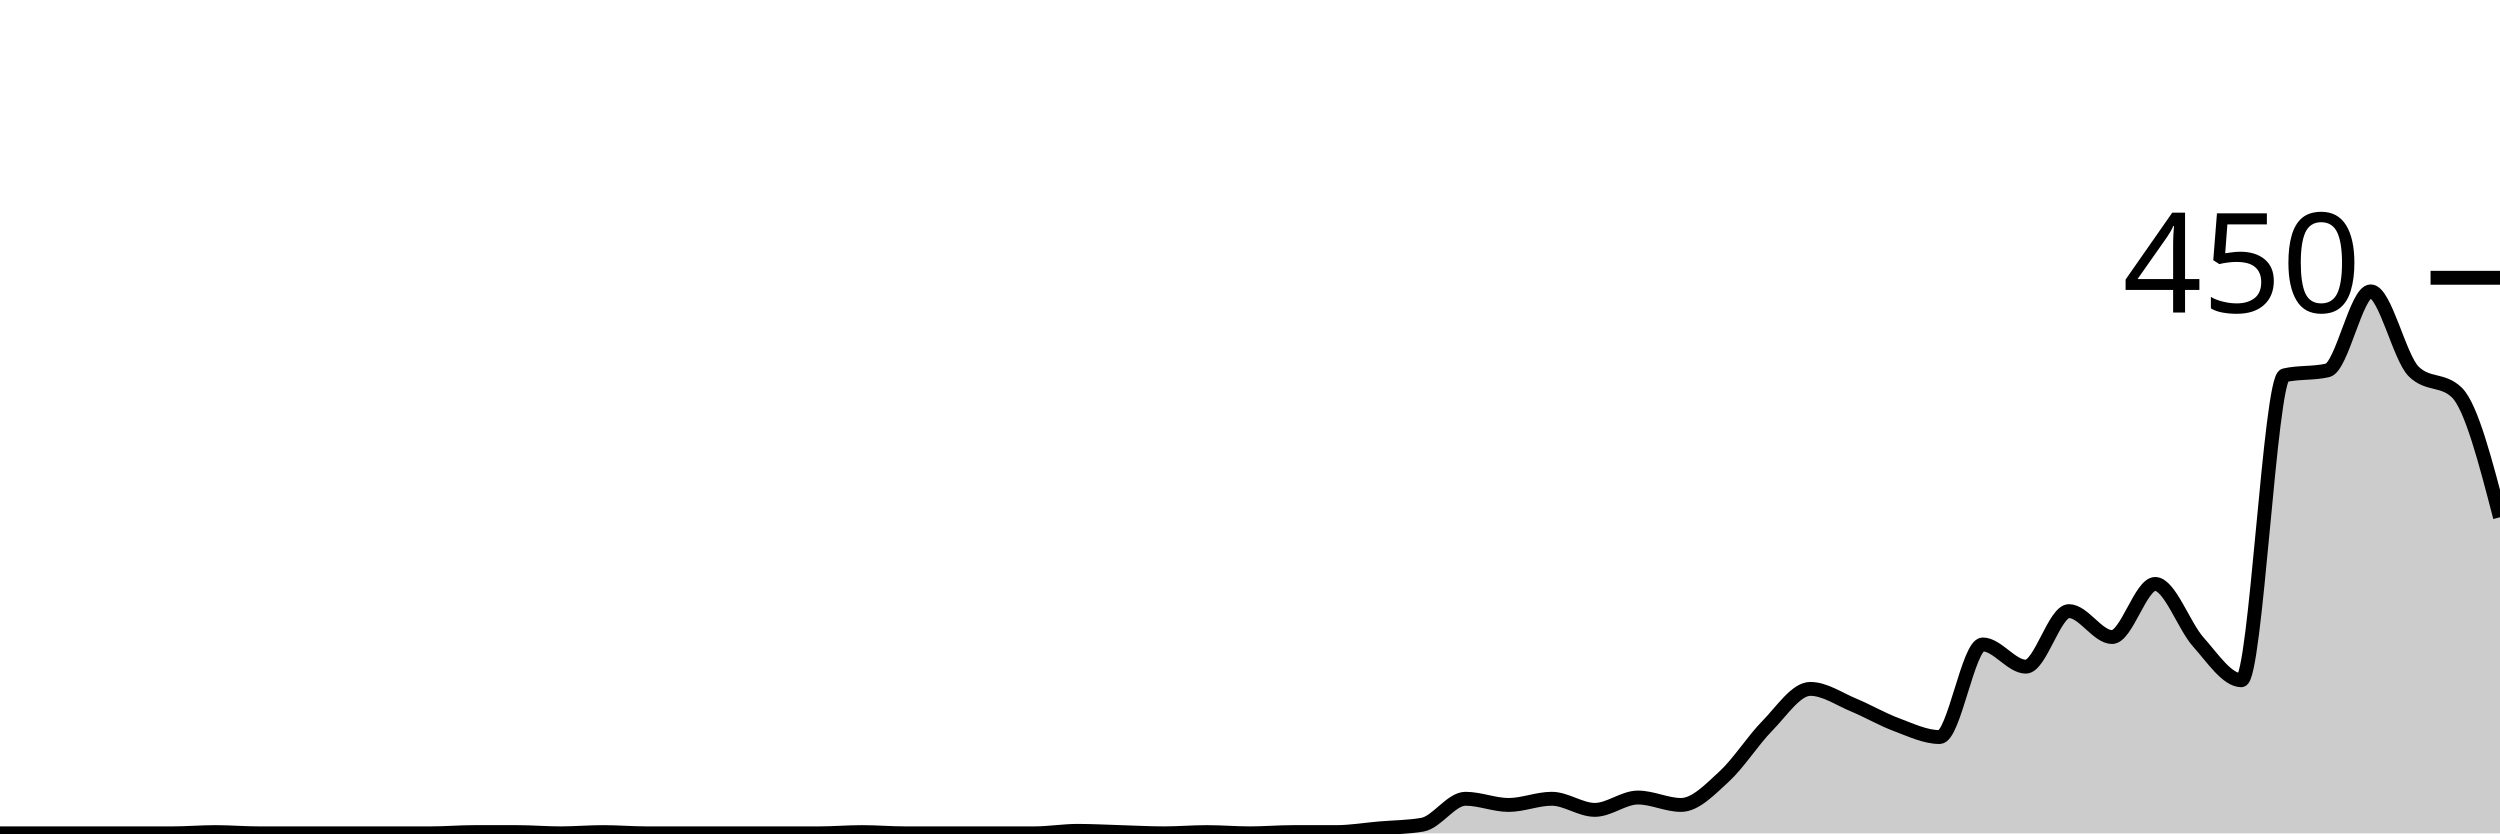
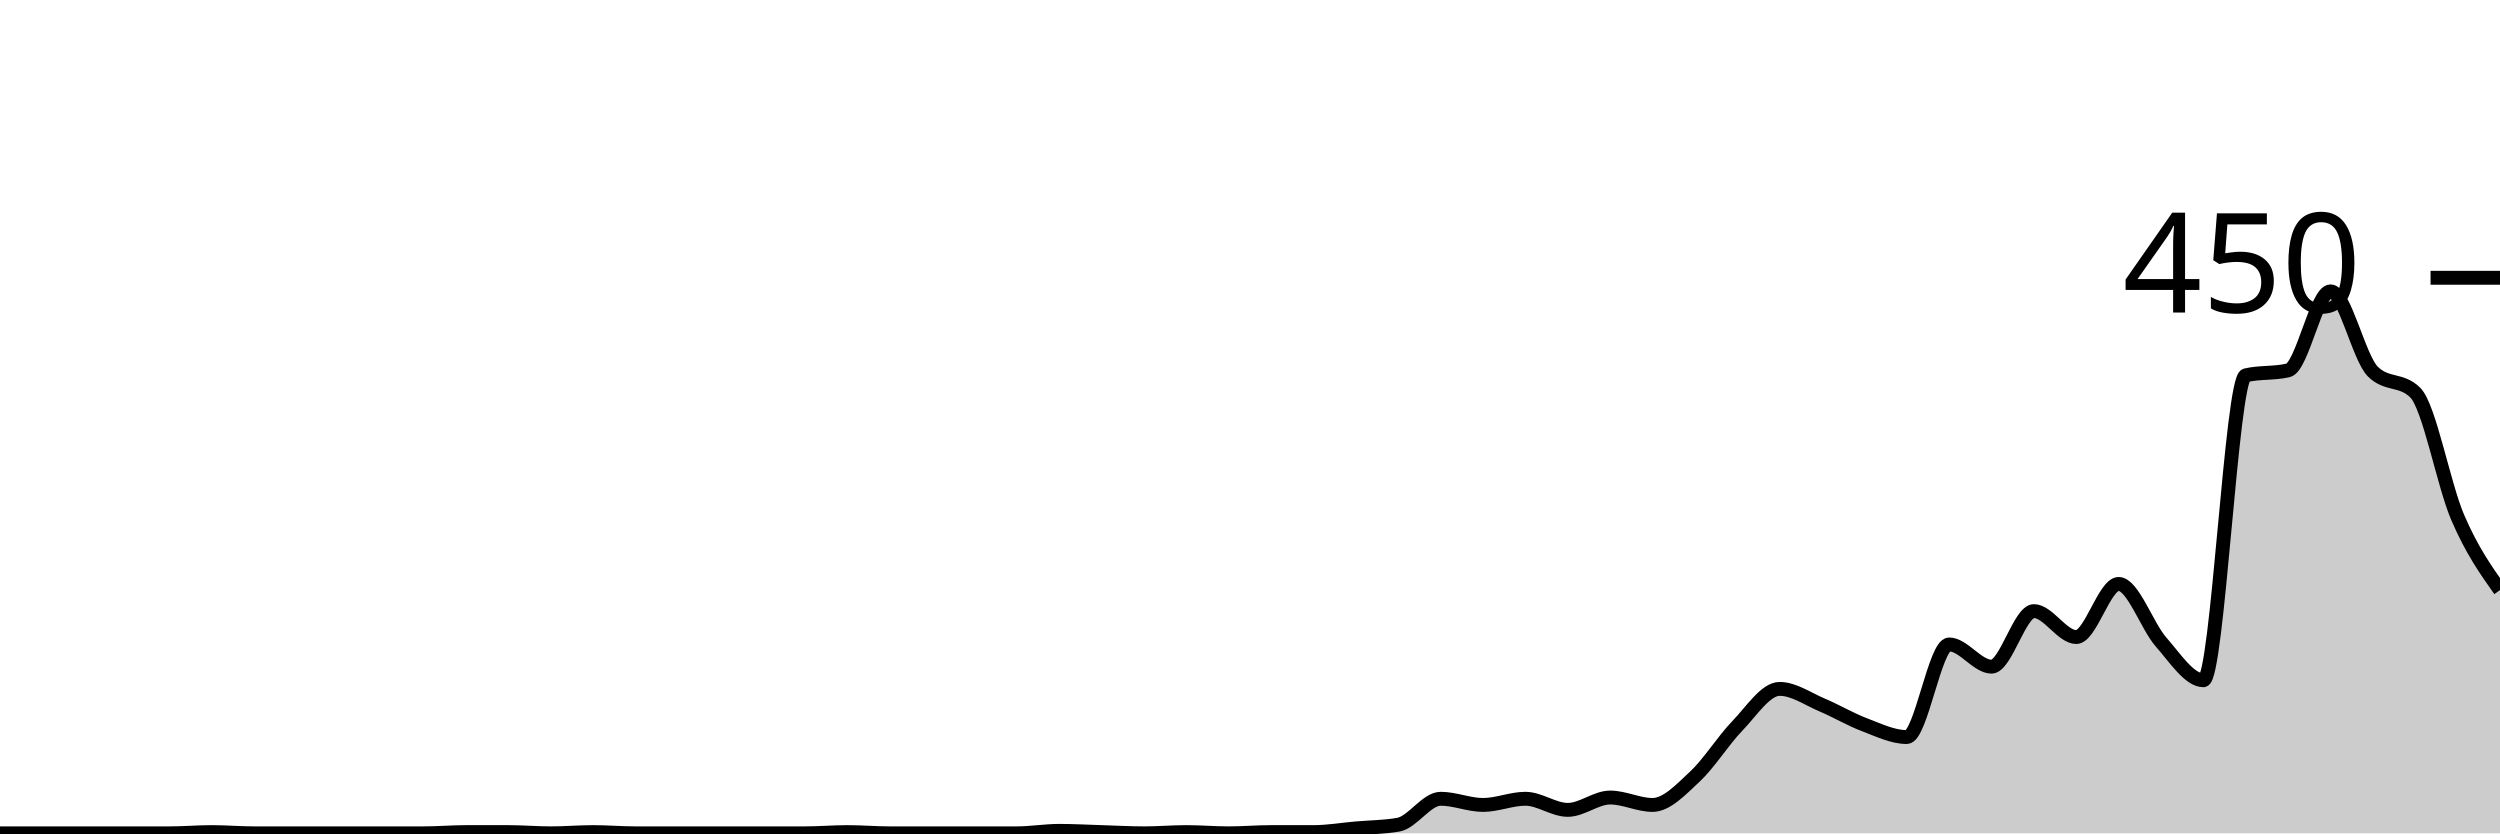
<svg xmlns="http://www.w3.org/2000/svg" viewBox="0 0 180 60">
  <g transform="translate(0,20)">
-     <path class="area" fill="rgba(0, 0, 0, 0.2)" d="M0,40C1.034,40,2.069,40,3.103,40C4.138,40,5.172,40,6.207,40C7.241,40,8.276,40,9.31,40C10.345,40,11.379,40,12.414,40C13.448,40,14.483,39.911,15.517,39.911C16.552,39.911,17.586,40,18.621,40C19.655,40,20.69,40,21.724,40C22.759,40,23.793,40,24.828,40C25.862,40,26.897,40,27.931,40C28.966,40,30,40,31.034,40C32.069,40,33.103,39.911,34.138,39.911C35.172,39.911,36.207,39.911,37.241,39.911C38.276,39.911,39.31,40,40.345,40C41.379,40,42.414,39.911,43.448,39.911C44.483,39.911,45.517,40,46.552,40C47.586,40,48.621,40,49.655,40C50.69,40,51.724,40,52.759,40C53.793,40,54.828,40,55.862,40C56.897,40,57.931,40,58.966,40C60,40,61.034,39.911,62.069,39.911C63.103,39.911,64.138,40,65.172,40C66.207,40,67.241,40,68.276,40C69.31,40,70.345,40,71.379,40C72.414,40,73.448,40,74.483,40C75.517,40,76.552,39.822,77.586,39.822C78.621,39.822,79.655,39.881,80.69,39.911C81.724,39.941,82.759,40,83.793,40C84.828,40,85.862,39.911,86.897,39.911C87.931,39.911,88.966,40,90,40C91.034,40,92.069,39.911,93.103,39.911C94.138,39.911,95.172,39.911,96.207,39.911C97.241,39.911,98.276,39.733,99.31,39.644C100.345,39.556,101.379,39.556,102.414,39.378C103.448,39.2,104.483,37.511,105.517,37.511C106.552,37.511,107.586,37.956,108.621,37.956C109.655,37.956,110.69,37.511,111.724,37.511C112.759,37.511,113.793,38.311,114.828,38.311C115.862,38.311,116.897,37.422,117.931,37.422C118.966,37.422,120,37.956,121.034,37.956C122.069,37.956,123.103,36.859,124.138,35.911C125.172,34.963,126.207,33.319,127.241,32.267C128.276,31.215,129.31,29.6,130.345,29.6C131.379,29.6,132.414,30.326,133.448,30.756C134.483,31.185,135.517,31.793,136.552,32.178C137.586,32.563,138.621,33.067,139.655,33.067C140.69,33.067,141.724,26.4,142.759,26.4C143.793,26.4,144.828,28,145.862,28C146.897,28,147.931,24,148.966,24C150,24,151.034,25.867,152.069,25.867C153.103,25.867,154.138,22.044,155.172,22.044C156.207,22.044,157.241,25.067,158.276,26.222C159.31,27.378,160.345,28.978,161.379,28.978C162.414,28.978,163.448,7.259,164.483,7.022C165.517,6.785,166.552,6.904,167.586,6.667C168.621,6.43,169.655,0.978,170.69,0.978C171.724,0.978,172.759,5.748,173.793,6.756C174.828,7.763,175.862,7.259,176.897,8.267C177.931,9.274,178.966,13.259,180,17.244L180,40C178.966,40,177.931,40,176.897,40C175.862,40,174.828,40,173.793,40C172.759,40,171.724,40,170.69,40C169.655,40,168.621,40,167.586,40C166.552,40,165.517,40,164.483,40C163.448,40,162.414,40,161.379,40C160.345,40,159.31,40,158.276,40C157.241,40,156.207,40,155.172,40C154.138,40,153.103,40,152.069,40C151.034,40,150,40,148.966,40C147.931,40,146.897,40,145.862,40C144.828,40,143.793,40,142.759,40C141.724,40,140.69,40,139.655,40C138.621,40,137.586,40,136.552,40C135.517,40,134.483,40,133.448,40C132.414,40,131.379,40,130.345,40C129.31,40,128.276,40,127.241,40C126.207,40,125.172,40,124.138,40C123.103,40,122.069,40,121.034,40C120,40,118.966,40,117.931,40C116.897,40,115.862,40,114.828,40C113.793,40,112.759,40,111.724,40C110.69,40,109.655,40,108.621,40C107.586,40,106.552,40,105.517,40C104.483,40,103.448,40,102.414,40C101.379,40,100.345,40,99.31,40C98.276,40,97.241,40,96.207,40C95.172,40,94.138,40,93.103,40C92.069,40,91.034,40,90,40C88.966,40,87.931,40,86.897,40C85.862,40,84.828,40,83.793,40C82.759,40,81.724,40,80.69,40C79.655,40,78.621,40,77.586,40C76.552,40,75.517,40,74.483,40C73.448,40,72.414,40,71.379,40C70.345,40,69.31,40,68.276,40C67.241,40,66.207,40,65.172,40C64.138,40,63.103,40,62.069,40C61.034,40,60,40,58.966,40C57.931,40,56.897,40,55.862,40C54.828,40,53.793,40,52.759,40C51.724,40,50.69,40,49.655,40C48.621,40,47.586,40,46.552,40C45.517,40,44.483,40,43.448,40C42.414,40,41.379,40,40.345,40C39.31,40,38.276,40,37.241,40C36.207,40,35.172,40,34.138,40C33.103,40,32.069,40,31.034,40C30,40,28.966,40,27.931,40C26.897,40,25.862,40,24.828,40C23.793,40,22.759,40,21.724,40C20.69,40,19.655,40,18.621,40C17.586,40,16.552,40,15.517,40C14.483,40,13.448,40,12.414,40C11.379,40,10.345,40,9.31,40C8.276,40,7.241,40,6.207,40C5.172,40,4.138,40,3.103,40C2.069,40,1.034,40,0,40Z" />
-     <path class="line" stroke="black" fill="none" d="M0,40C1.034,40,2.069,40,3.103,40C4.138,40,5.172,40,6.207,40C7.241,40,8.276,40,9.31,40C10.345,40,11.379,40,12.414,40C13.448,40,14.483,39.911,15.517,39.911C16.552,39.911,17.586,40,18.621,40C19.655,40,20.69,40,21.724,40C22.759,40,23.793,40,24.828,40C25.862,40,26.897,40,27.931,40C28.966,40,30,40,31.034,40C32.069,40,33.103,39.911,34.138,39.911C35.172,39.911,36.207,39.911,37.241,39.911C38.276,39.911,39.31,40,40.345,40C41.379,40,42.414,39.911,43.448,39.911C44.483,39.911,45.517,40,46.552,40C47.586,40,48.621,40,49.655,40C50.69,40,51.724,40,52.759,40C53.793,40,54.828,40,55.862,40C56.897,40,57.931,40,58.966,40C60,40,61.034,39.911,62.069,39.911C63.103,39.911,64.138,40,65.172,40C66.207,40,67.241,40,68.276,40C69.31,40,70.345,40,71.379,40C72.414,40,73.448,40,74.483,40C75.517,40,76.552,39.822,77.586,39.822C78.621,39.822,79.655,39.881,80.69,39.911C81.724,39.941,82.759,40,83.793,40C84.828,40,85.862,39.911,86.897,39.911C87.931,39.911,88.966,40,90,40C91.034,40,92.069,39.911,93.103,39.911C94.138,39.911,95.172,39.911,96.207,39.911C97.241,39.911,98.276,39.733,99.31,39.644C100.345,39.556,101.379,39.556,102.414,39.378C103.448,39.2,104.483,37.511,105.517,37.511C106.552,37.511,107.586,37.956,108.621,37.956C109.655,37.956,110.69,37.511,111.724,37.511C112.759,37.511,113.793,38.311,114.828,38.311C115.862,38.311,116.897,37.422,117.931,37.422C118.966,37.422,120,37.956,121.034,37.956C122.069,37.956,123.103,36.859,124.138,35.911C125.172,34.963,126.207,33.319,127.241,32.267C128.276,31.215,129.31,29.6,130.345,29.6C131.379,29.6,132.414,30.326,133.448,30.756C134.483,31.185,135.517,31.793,136.552,32.178C137.586,32.563,138.621,33.067,139.655,33.067C140.69,33.067,141.724,26.4,142.759,26.4C143.793,26.4,144.828,28,145.862,28C146.897,28,147.931,24,148.966,24C150,24,151.034,25.867,152.069,25.867C153.103,25.867,154.138,22.044,155.172,22.044C156.207,22.044,157.241,25.067,158.276,26.222C159.31,27.378,160.345,28.978,161.379,28.978C162.414,28.978,163.448,7.259,164.483,7.022C165.517,6.785,166.552,6.904,167.586,6.667C168.621,6.43,169.655,0.978,170.69,0.978C171.724,0.978,172.759,5.748,173.793,6.756C174.828,7.763,175.862,7.259,176.897,8.267C177.931,9.274,178.966,13.259,180,17.244" />
+     <path class="area" fill="rgba(0, 0, 0, 0.2)" d="M0,40C1.017,40,2.034,40,3.051,40C4.068,40,5.085,40,6.102,40C7.119,40,8.136,40,9.153,40C10.169,40,11.186,40,12.203,40C13.22,40,14.237,39.911,15.254,39.911C16.271,39.911,17.288,40,18.305,40C19.322,40,20.339,40,21.356,40C22.373,40,23.39,40,24.407,40C25.424,40,26.441,40,27.458,40C28.475,40,29.492,40,30.508,40C31.525,40,32.542,39.911,33.559,39.911C34.576,39.911,35.593,39.911,36.61,39.911C37.627,39.911,38.644,40,39.661,40C40.678,40,41.695,39.911,42.712,39.911C43.729,39.911,44.746,40,45.763,40C46.78,40,47.797,40,48.814,40C49.831,40,50.847,40,51.864,40C52.881,40,53.898,40,54.915,40C55.932,40,56.949,40,57.966,40C58.983,40,60,39.911,61.017,39.911C62.034,39.911,63.051,40,64.068,40C65.085,40,66.102,40,67.119,40C68.136,40,69.153,40,70.169,40C71.186,40,72.203,40,73.22,40C74.237,40,75.254,39.822,76.271,39.822C77.288,39.822,78.305,39.881,79.322,39.911C80.339,39.941,81.356,40,82.373,40C83.39,40,84.407,39.911,85.424,39.911C86.441,39.911,87.458,40,88.475,40C89.492,40,90.508,39.911,91.525,39.911C92.542,39.911,93.559,39.911,94.576,39.911C95.593,39.911,96.61,39.733,97.627,39.644C98.644,39.556,99.661,39.556,100.678,39.378C101.695,39.2,102.712,37.511,103.729,37.511C104.746,37.511,105.763,37.956,106.78,37.956C107.797,37.956,108.814,37.511,109.831,37.511C110.847,37.511,111.864,38.311,112.881,38.311C113.898,38.311,114.915,37.422,115.932,37.422C116.949,37.422,117.966,37.956,118.983,37.956C120,37.956,121.017,36.859,122.034,35.911C123.051,34.963,124.068,33.319,125.085,32.267C126.102,31.215,127.119,29.6,128.136,29.6C129.153,29.6,130.169,30.326,131.186,30.756C132.203,31.185,133.22,31.793,134.237,32.178C135.254,32.563,136.271,33.067,137.288,33.067C138.305,33.067,139.322,26.4,140.339,26.4C141.356,26.4,142.373,28,143.39,28C144.407,28,145.424,24,146.441,24C147.458,24,148.475,25.867,149.492,25.867C150.508,25.867,151.525,22.044,152.542,22.044C153.559,22.044,154.576,25.067,155.593,26.222C156.61,27.378,157.627,28.978,158.644,28.978C159.661,28.978,160.678,7.259,161.695,7.022C162.712,6.785,163.729,6.904,164.746,6.667C165.763,6.43,166.78,0.978,167.797,0.978C168.814,0.978,169.831,5.748,170.847,6.756C171.864,7.763,172.881,7.259,173.898,8.267C174.915,9.274,175.932,14.874,176.949,17.244C177.966,19.615,178.983,21.052,180,22.489L180,40C178.983,40,177.966,40,176.949,40C175.932,40,174.915,40,173.898,40C172.881,40,171.864,40,170.847,40C169.831,40,168.814,40,167.797,40C166.78,40,165.763,40,164.746,40C163.729,40,162.712,40,161.695,40C160.678,40,159.661,40,158.644,40C157.627,40,156.61,40,155.593,40C154.576,40,153.559,40,152.542,40C151.525,40,150.508,40,149.492,40C148.475,40,147.458,40,146.441,40C145.424,40,144.407,40,143.39,40C142.373,40,141.356,40,140.339,40C139.322,40,138.305,40,137.288,40C136.271,40,135.254,40,134.237,40C133.22,40,132.203,40,131.186,40C130.169,40,129.153,40,128.136,40C127.119,40,126.102,40,125.085,40C124.068,40,123.051,40,122.034,40C121.017,40,120,40,118.983,40C117.966,40,116.949,40,115.932,40C114.915,40,113.898,40,112.881,40C111.864,40,110.847,40,109.831,40C108.814,40,107.797,40,106.78,40C105.763,40,104.746,40,103.729,40C102.712,40,101.695,40,100.678,40C99.661,40,98.644,40,97.627,40C96.61,40,95.593,40,94.576,40C93.559,40,92.542,40,91.525,40C90.508,40,89.492,40,88.475,40C87.458,40,86.441,40,85.424,40C84.407,40,83.39,40,82.373,40C81.356,40,80.339,40,79.322,40C78.305,40,77.288,40,76.271,40C75.254,40,74.237,40,73.22,40C72.203,40,71.186,40,70.169,40C69.153,40,68.136,40,67.119,40C66.102,40,65.085,40,64.068,40C63.051,40,62.034,40,61.017,40C60,40,58.983,40,57.966,40C56.949,40,55.932,40,54.915,40C53.898,40,52.881,40,51.864,40C50.847,40,49.831,40,48.814,40C47.797,40,46.78,40,45.763,40C44.746,40,43.729,40,42.712,40C41.695,40,40.678,40,39.661,40C38.644,40,37.627,40,36.61,40C35.593,40,34.576,40,33.559,40C32.542,40,31.525,40,30.508,40C29.492,40,28.475,40,27.458,40C26.441,40,25.424,40,24.407,40C23.39,40,22.373,40,21.356,40C20.339,40,19.322,40,18.305,40C17.288,40,16.271,40,15.254,40C14.237,40,13.22,40,12.203,40C11.186,40,10.169,40,9.153,40C8.136,40,7.119,40,6.102,40C5.085,40,4.068,40,3.051,40C2.034,40,1.017,40,0,40Z" />
+     <path class="line" stroke="black" fill="none" d="M0,40C1.017,40,2.034,40,3.051,40C4.068,40,5.085,40,6.102,40C7.119,40,8.136,40,9.153,40C10.169,40,11.186,40,12.203,40C13.22,40,14.237,39.911,15.254,39.911C16.271,39.911,17.288,40,18.305,40C19.322,40,20.339,40,21.356,40C22.373,40,23.39,40,24.407,40C25.424,40,26.441,40,27.458,40C28.475,40,29.492,40,30.508,40C31.525,40,32.542,39.911,33.559,39.911C34.576,39.911,35.593,39.911,36.61,39.911C37.627,39.911,38.644,40,39.661,40C40.678,40,41.695,39.911,42.712,39.911C43.729,39.911,44.746,40,45.763,40C46.78,40,47.797,40,48.814,40C49.831,40,50.847,40,51.864,40C52.881,40,53.898,40,54.915,40C55.932,40,56.949,40,57.966,40C58.983,40,60,39.911,61.017,39.911C62.034,39.911,63.051,40,64.068,40C65.085,40,66.102,40,67.119,40C68.136,40,69.153,40,70.169,40C71.186,40,72.203,40,73.22,40C74.237,40,75.254,39.822,76.271,39.822C77.288,39.822,78.305,39.881,79.322,39.911C80.339,39.941,81.356,40,82.373,40C83.39,40,84.407,39.911,85.424,39.911C86.441,39.911,87.458,40,88.475,40C89.492,40,90.508,39.911,91.525,39.911C92.542,39.911,93.559,39.911,94.576,39.911C95.593,39.911,96.61,39.733,97.627,39.644C98.644,39.556,99.661,39.556,100.678,39.378C101.695,39.2,102.712,37.511,103.729,37.511C104.746,37.511,105.763,37.956,106.78,37.956C107.797,37.956,108.814,37.511,109.831,37.511C110.847,37.511,111.864,38.311,112.881,38.311C113.898,38.311,114.915,37.422,115.932,37.422C116.949,37.422,117.966,37.956,118.983,37.956C120,37.956,121.017,36.859,122.034,35.911C123.051,34.963,124.068,33.319,125.085,32.267C126.102,31.215,127.119,29.6,128.136,29.6C129.153,29.6,130.169,30.326,131.186,30.756C132.203,31.185,133.22,31.793,134.237,32.178C135.254,32.563,136.271,33.067,137.288,33.067C138.305,33.067,139.322,26.4,140.339,26.4C141.356,26.4,142.373,28,143.39,28C144.407,28,145.424,24,146.441,24C147.458,24,148.475,25.867,149.492,25.867C150.508,25.867,151.525,22.044,152.542,22.044C153.559,22.044,154.576,25.067,155.593,26.222C156.61,27.378,157.627,28.978,158.644,28.978C159.661,28.978,160.678,7.259,161.695,7.022C162.712,6.785,163.729,6.904,164.746,6.667C165.763,6.43,166.78,0.978,167.797,0.978C168.814,0.978,169.831,5.748,170.847,6.756C171.864,7.763,172.881,7.259,173.898,8.267C174.915,9.274,175.932,14.874,176.949,17.244C177.966,19.615,178.983,21.052,180,22.489" />
    <path class="axis-ceiling" stroke-width="1" stroke="black" fill="none" d="M175,0L180,0" />
    <text class="axis-ceiling-label" font-family="sans-serif" text-anchor="end" font-size="10px" x="170" y="2.5">450</text>
  </g>
</svg>
